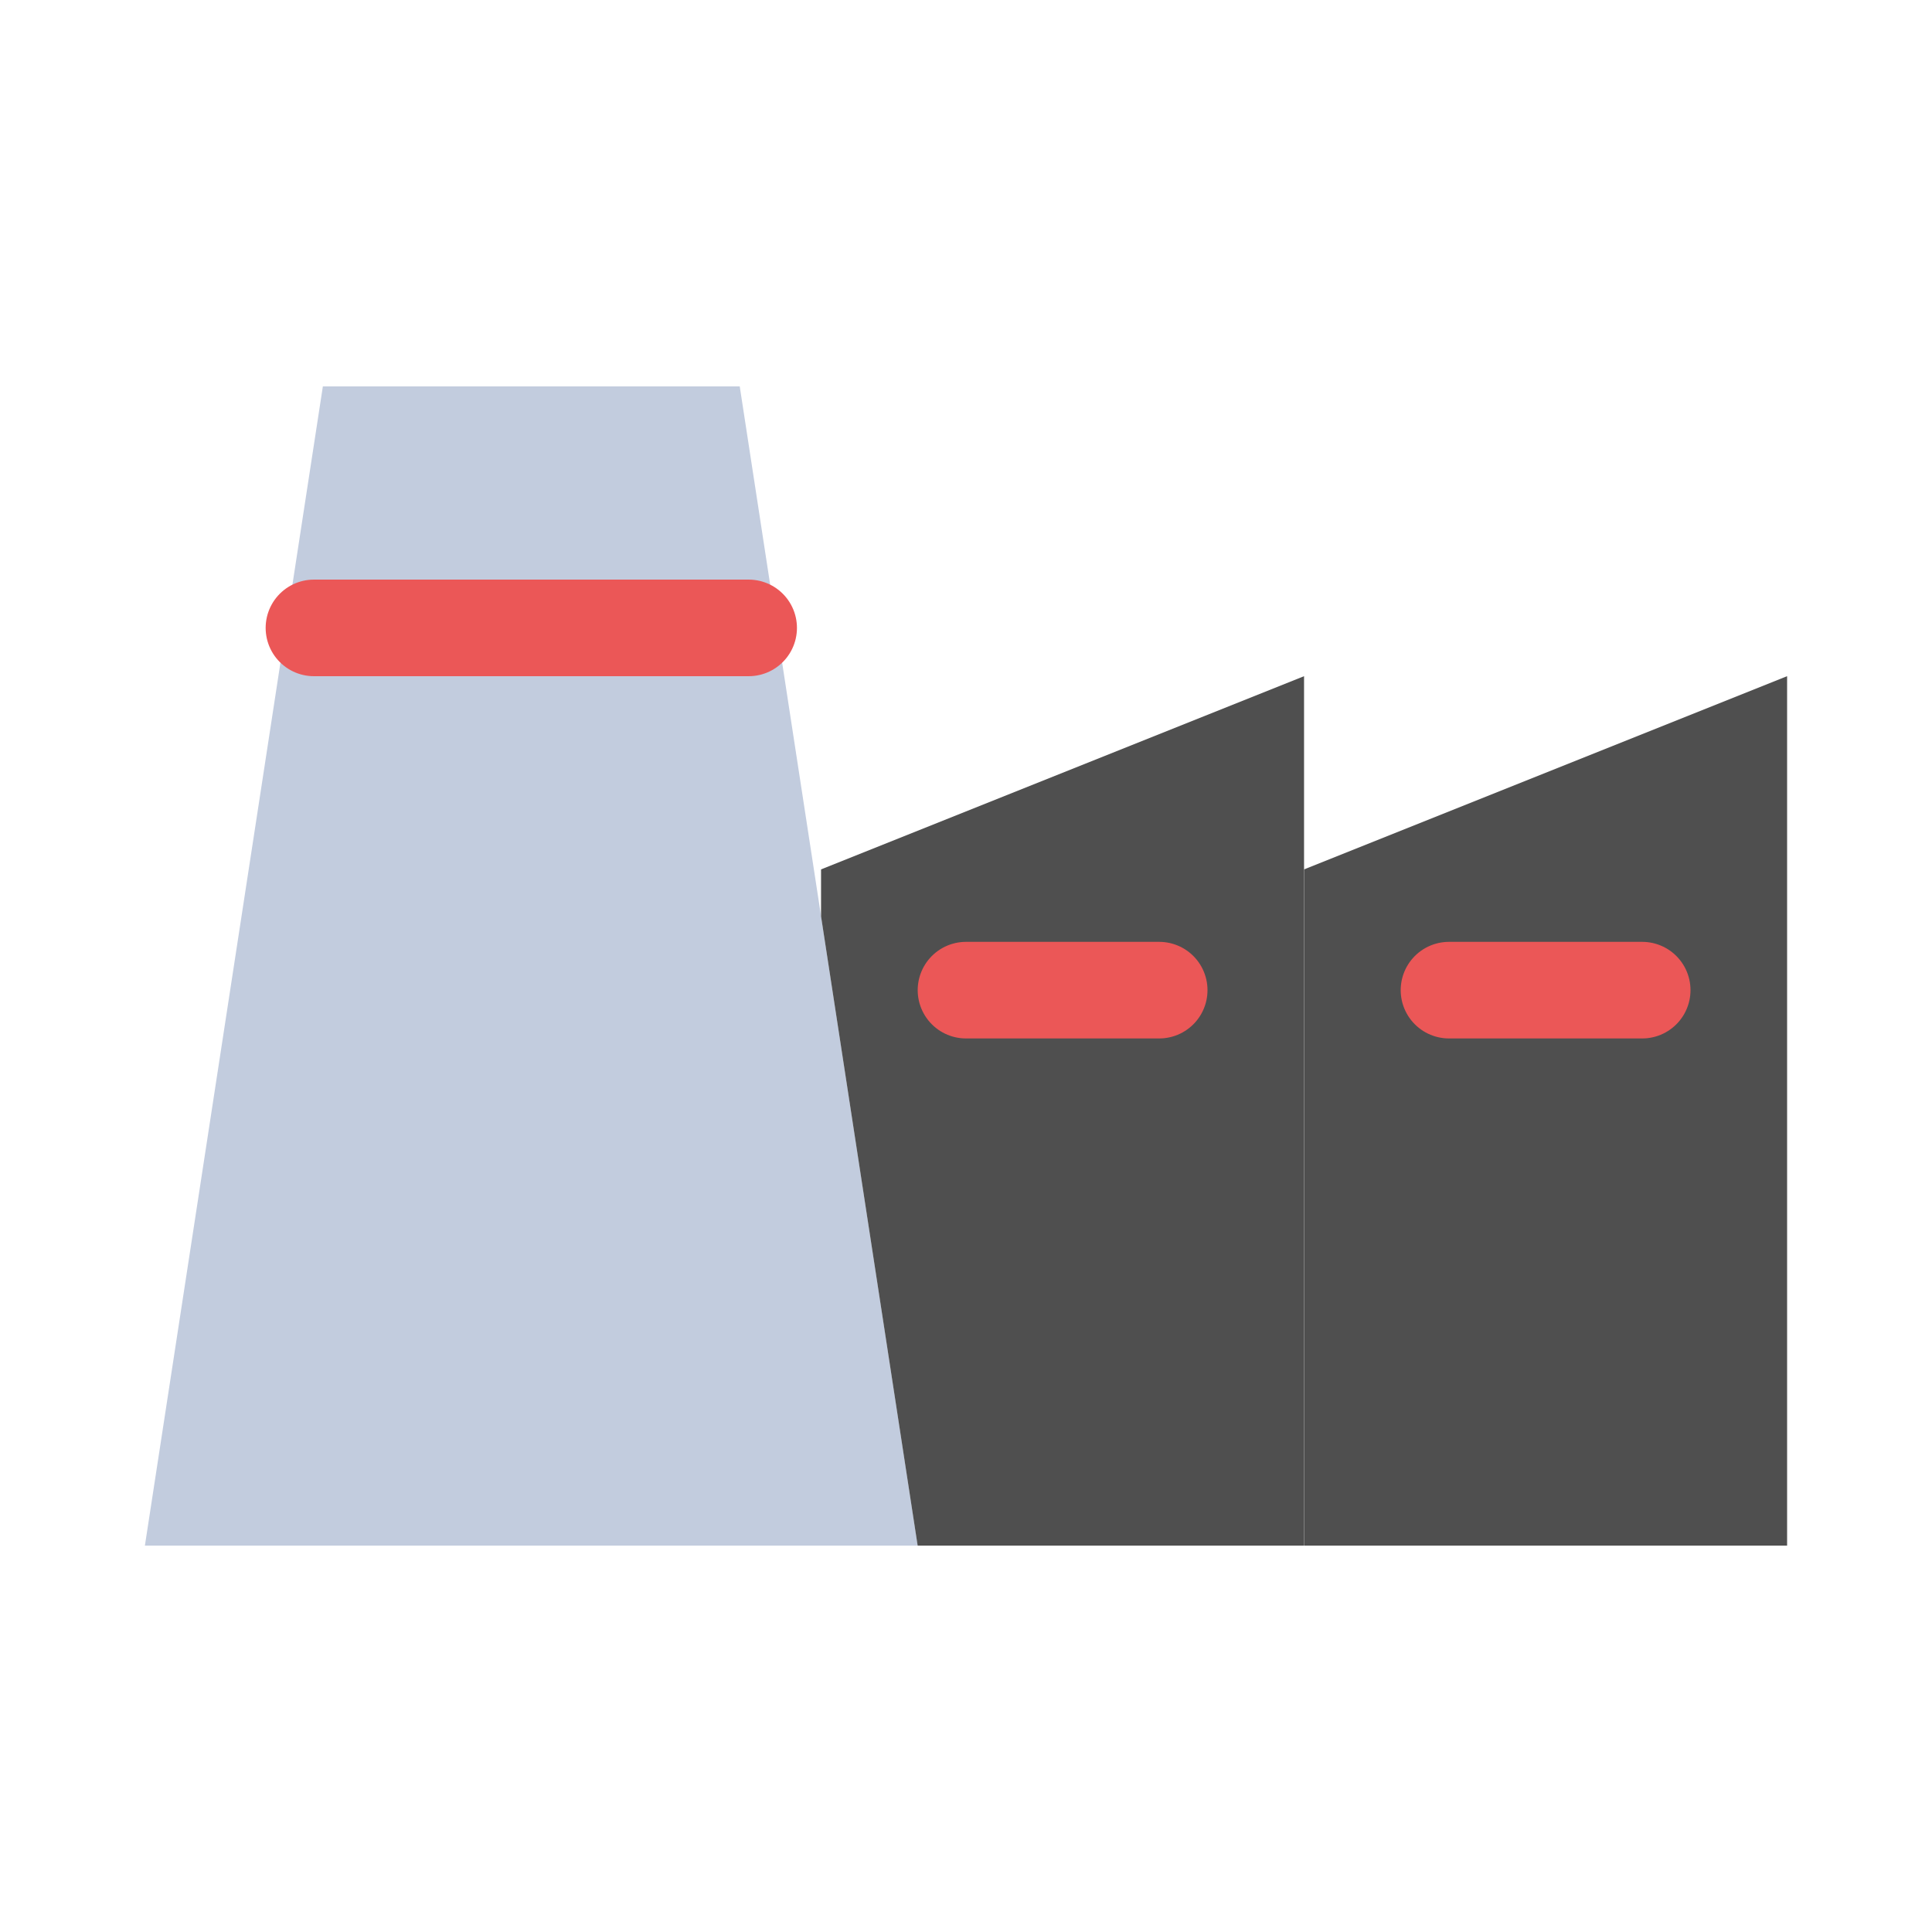
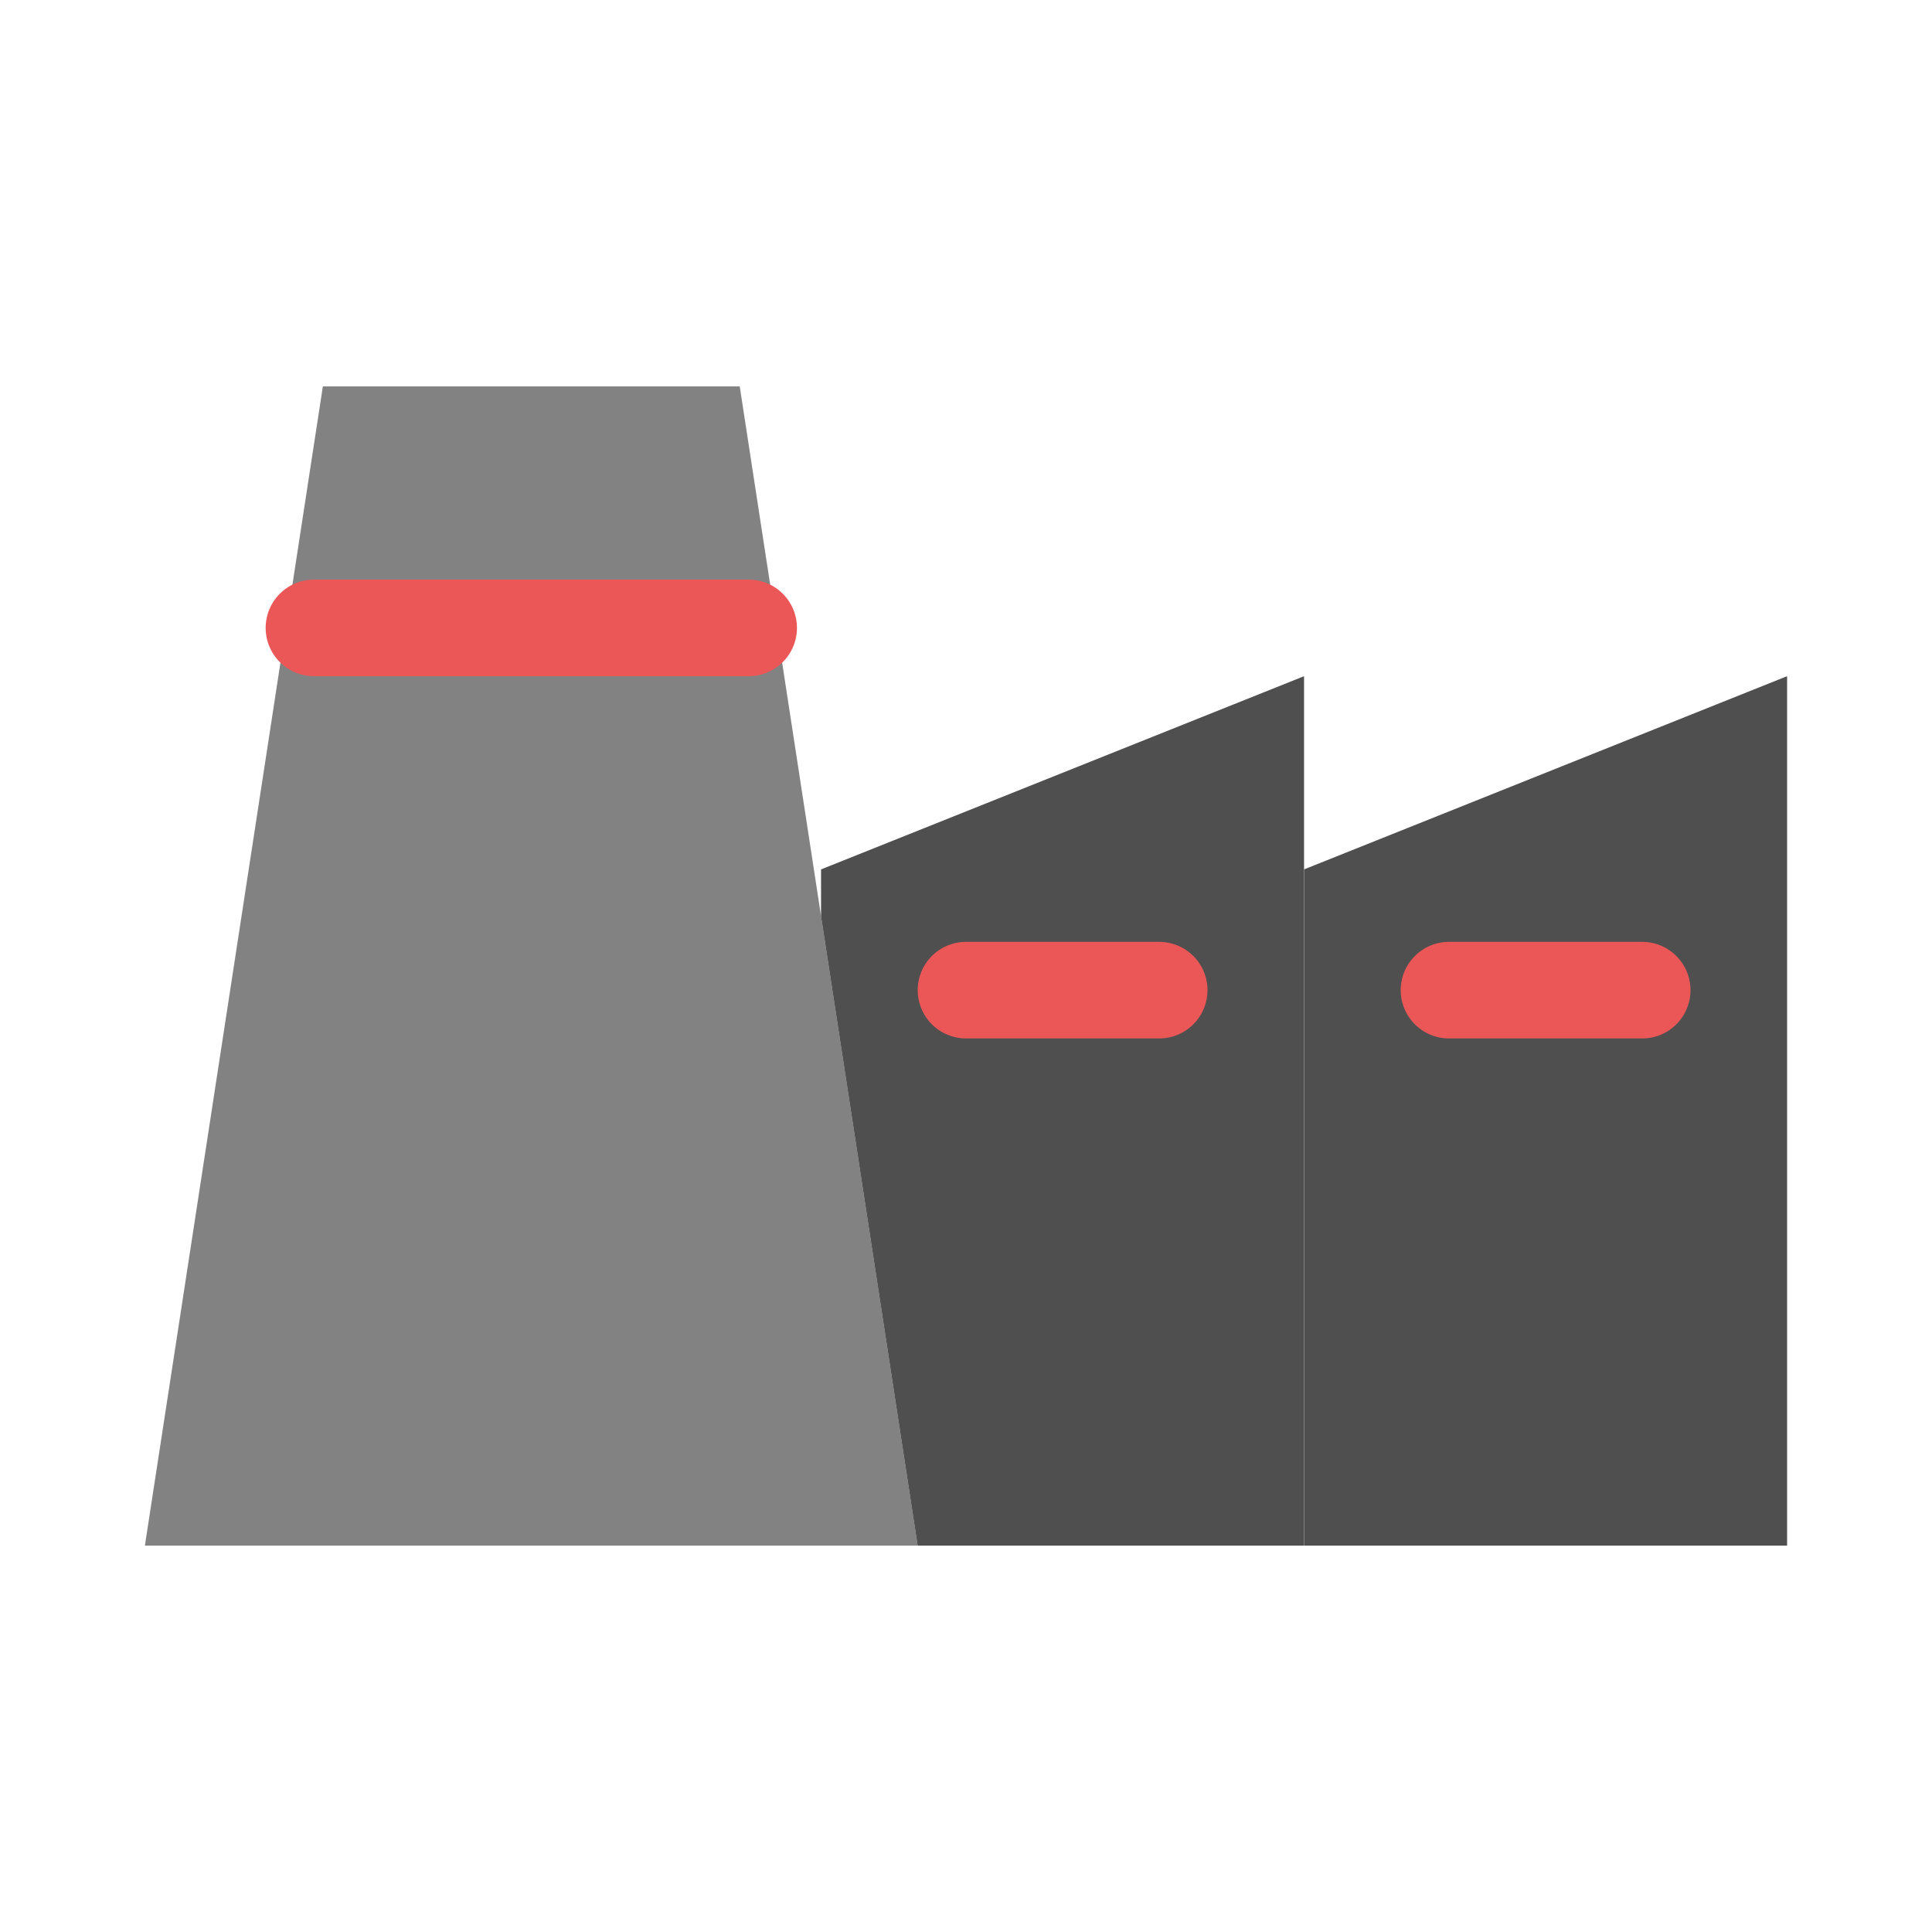
<svg viewBox="0 0 80 80" fill="none">
-   <path fill-rule="evenodd" clip-rule="evenodd" d="M6 64H38L30.631 16L13.369 16L6 64Z" fill="#C2CCDE" />
+   <path fill-rule="evenodd" clip-rule="evenodd" d="M6 64H38L30.631 16L13.369 16L6 64Z" fill="#828282" />
  <path fill-rule="evenodd" clip-rule="evenodd" d="M37.998 64H53.998L53.998 28L33.998 36V37.944L37.998 64Z" fill="#4F4F4F" />
  <path fill-rule="evenodd" clip-rule="evenodd" d="M74 64V28L54 36L54 64H74Z" fill="#4F4F4F" />
  <path d="M13 26L31 26" stroke="#EB5757" stroke-width="4" stroke-linecap="round" stroke-linejoin="round" />
  <path d="M40 41H48" stroke="#EB5757" stroke-width="4" stroke-linecap="round" stroke-linejoin="round" />
  <path d="M60 41H68" stroke="#EB5757" stroke-width="4" stroke-linecap="round" stroke-linejoin="round" />
</svg>
